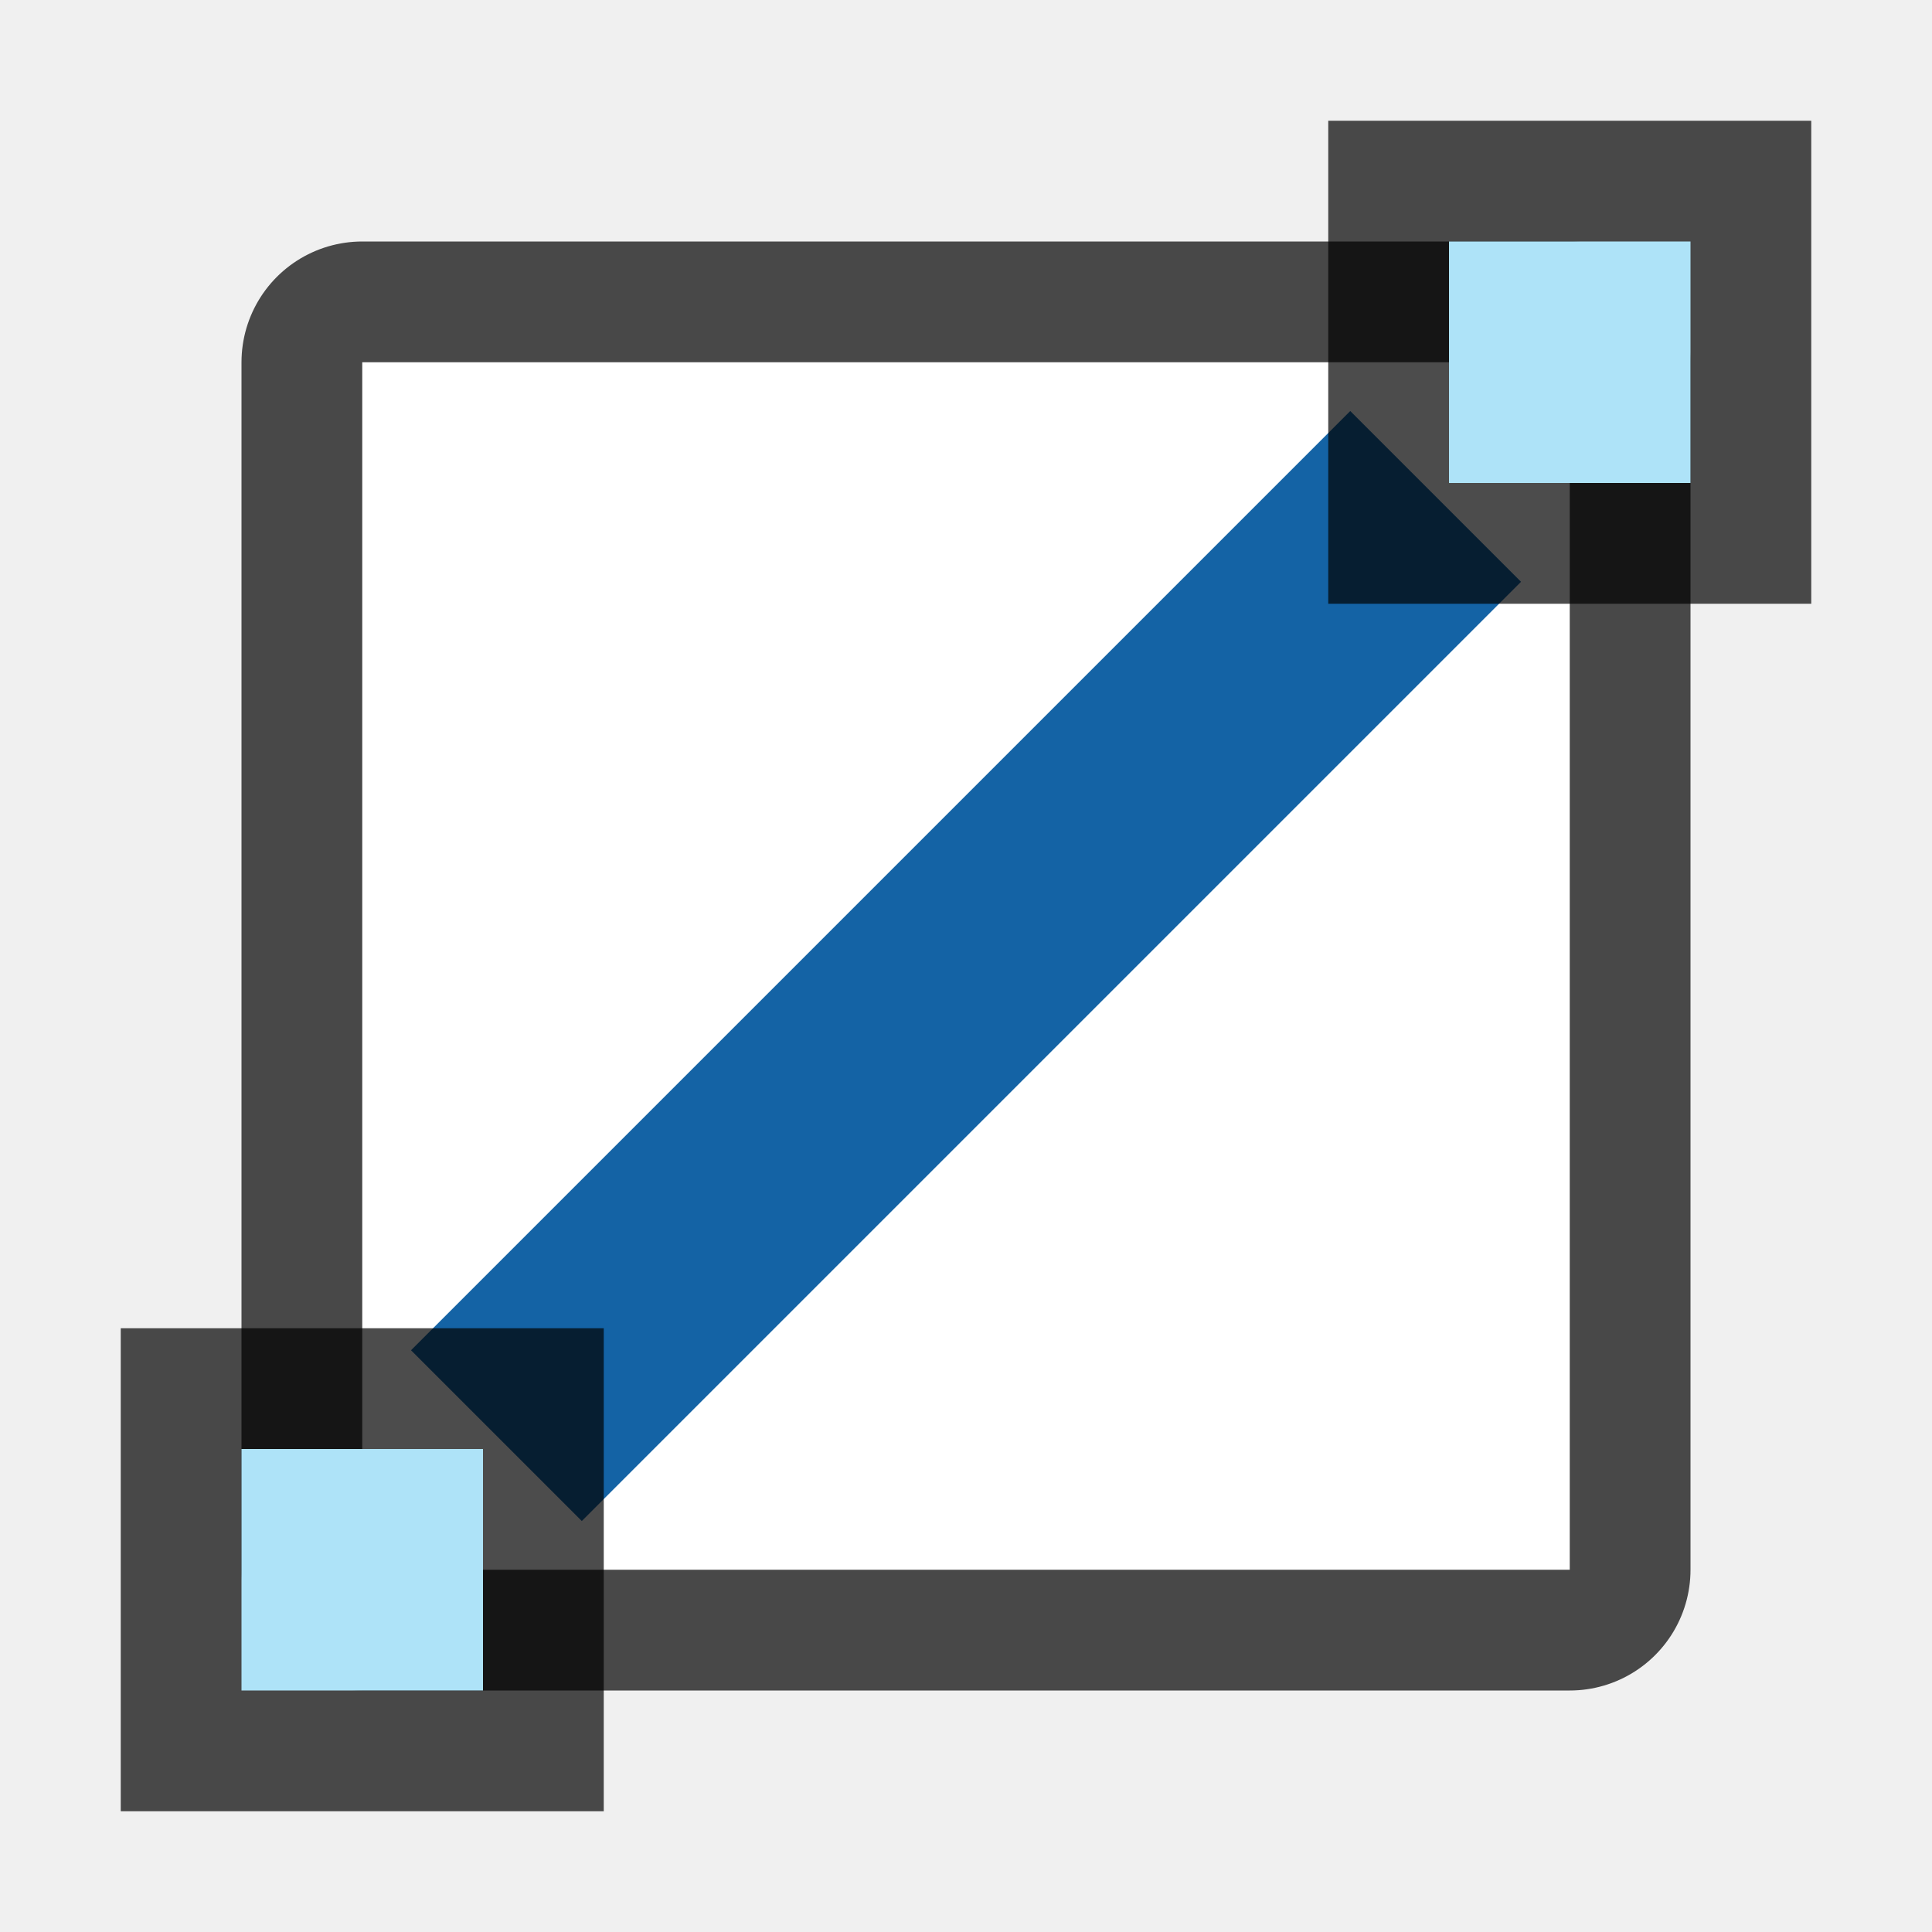
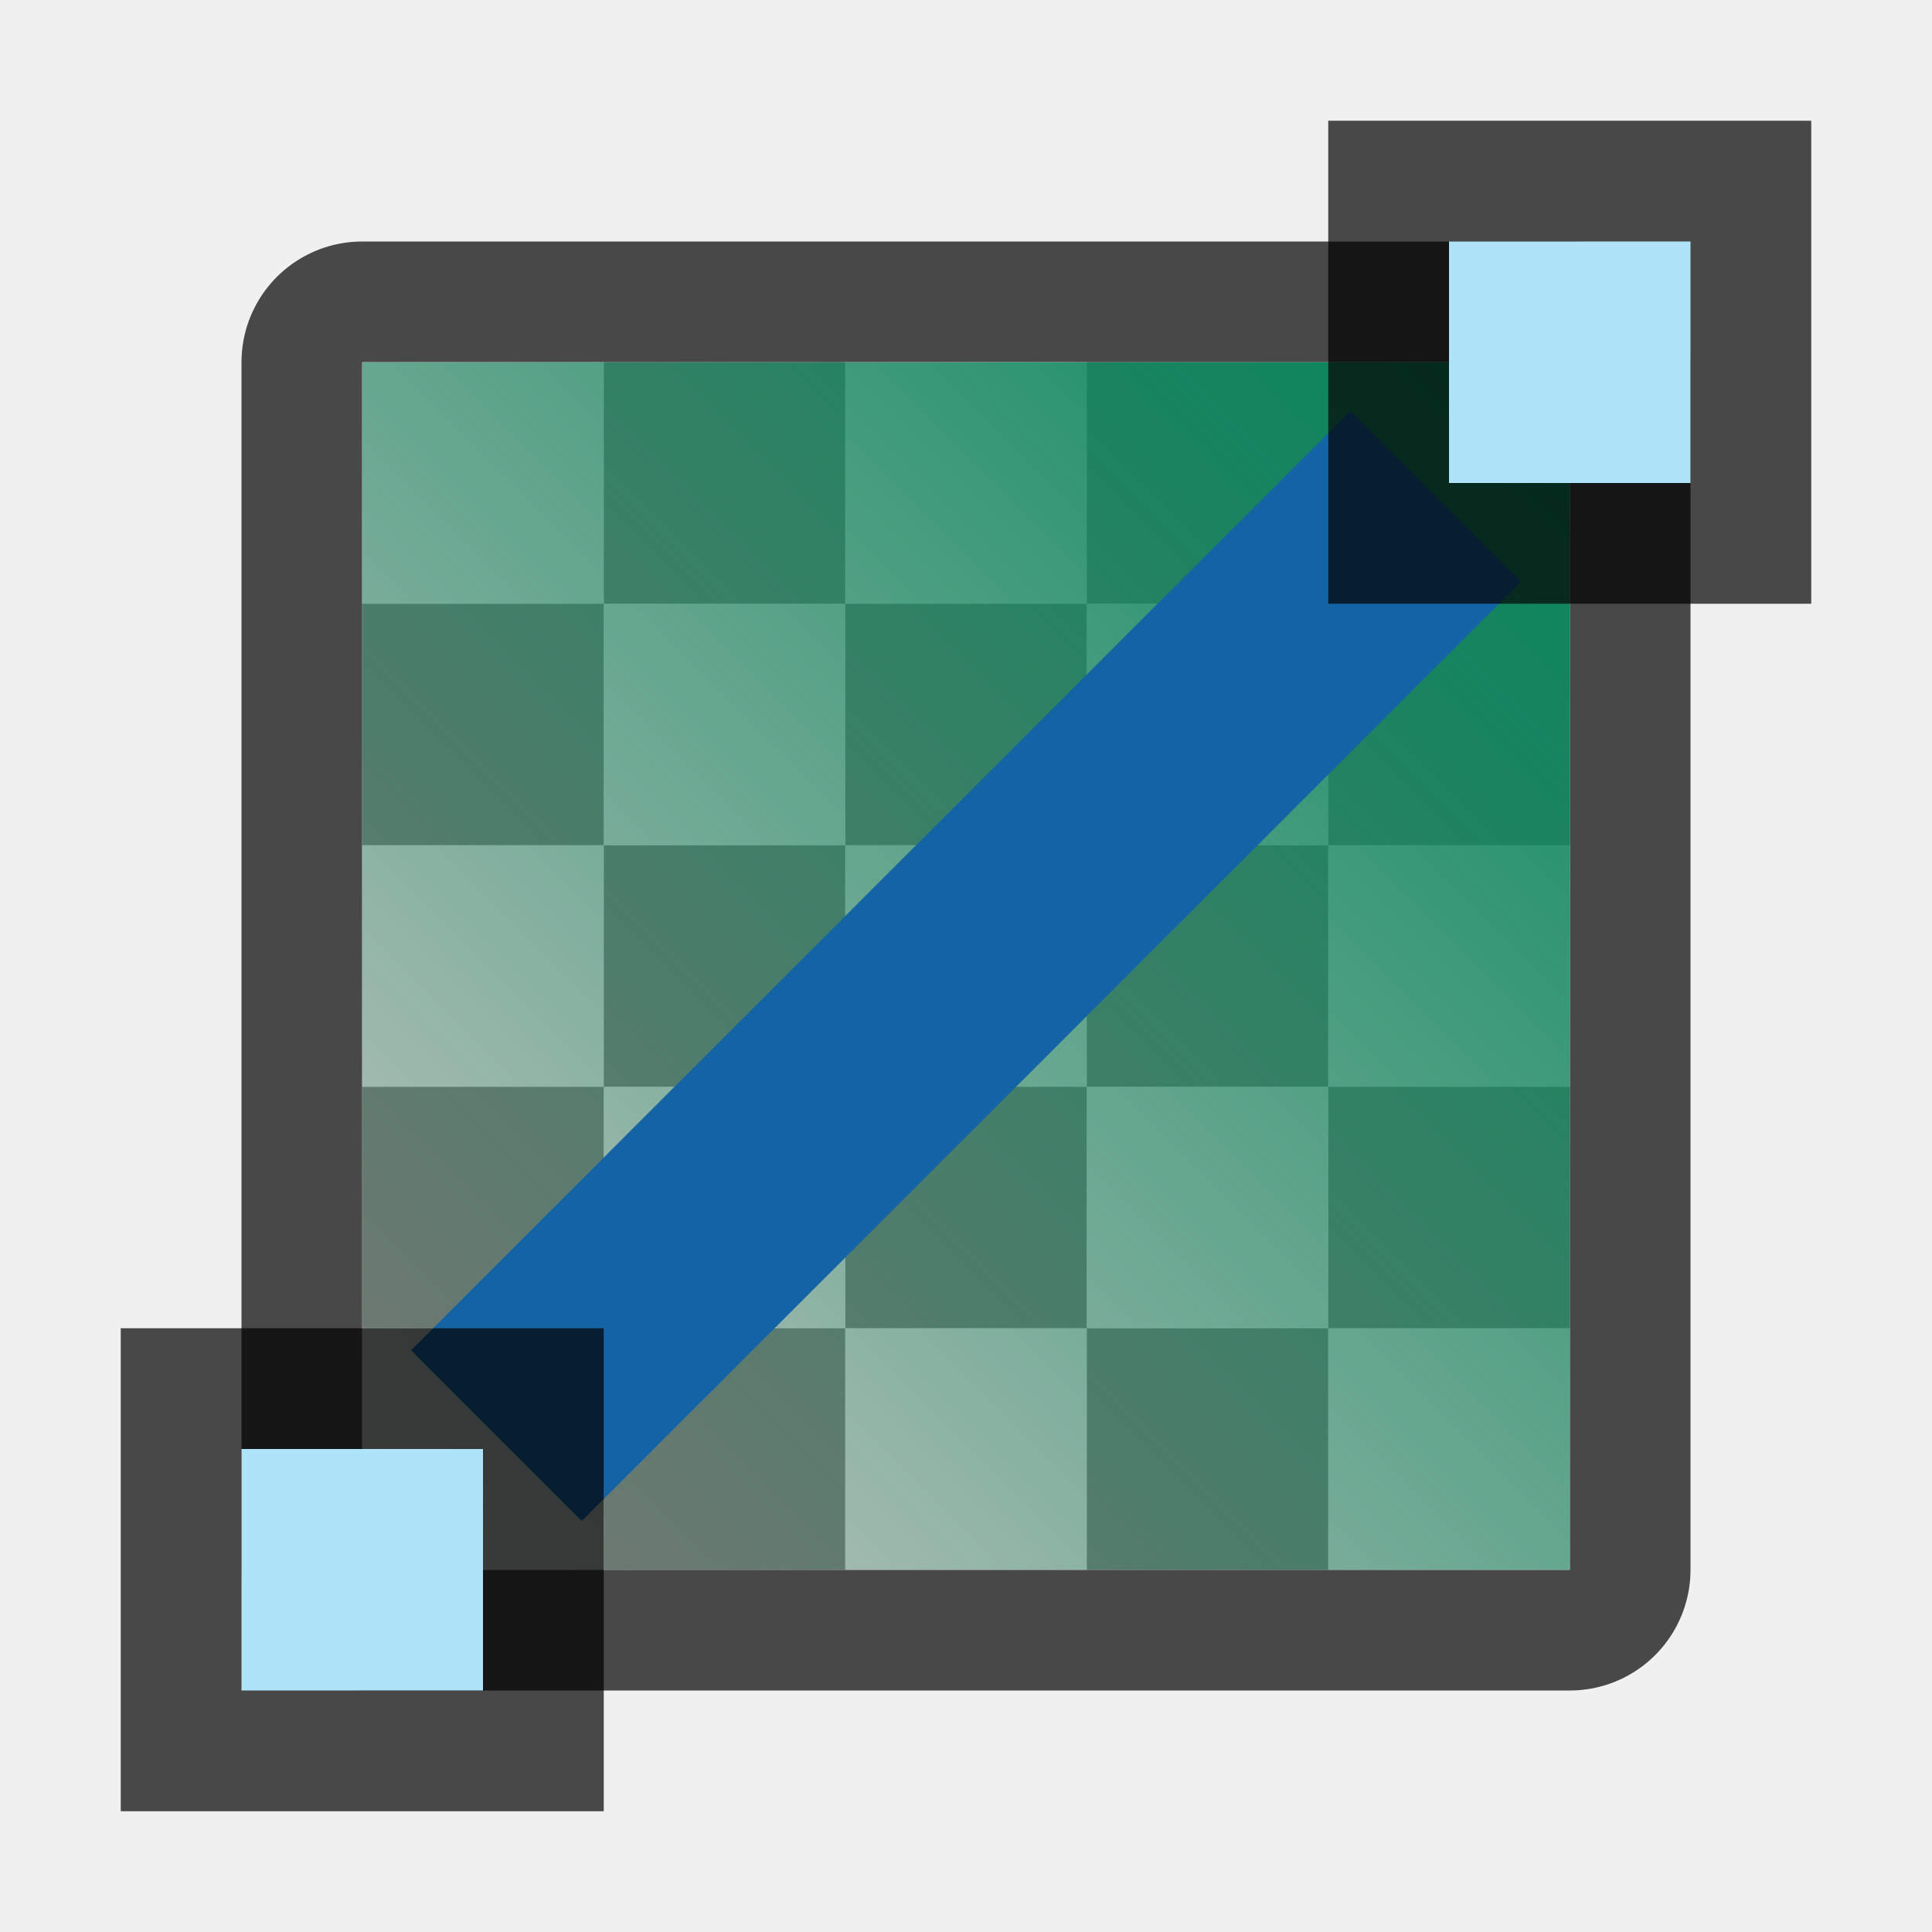
- <svg xmlns="http://www.w3.org/2000/svg" height="16" width="16">
+ <svg xmlns="http://www.w3.org/2000/svg" xmlns:xlink="http://www.w3.org/1999/xlink" height="16" width="16">
+   <defs>
+     <linearGradient id="a">
+       <stop style="stop-color:#03875B;stop-opacity:1" offset="0" />
+       <stop style="stop-color:#03875B;stop-opacity:0" offset="1" />
+     </linearGradient>
+     <linearGradient xlink:href="#a" id="b" x1="13" y1="3" x2="3" y2="13" gradientUnits="userSpaceOnUse" />
+   </defs>
  <path style="opacity:.7;fill:#000;fill-opacity:1;fill-rule:nonzero;stroke:#000;stroke-width:2;stroke-linecap:round;stroke-linejoin:round;stroke-miterlimit:4;stroke-dasharray:none;stroke-opacity:1" d="M3 3h10v10H3z" />
  <path style="opacity:1;fill:#fff;fill-opacity:1;fill-rule:nonzero;stroke:none;stroke-width:3.333;stroke-linecap:round;stroke-linejoin:round;stroke-miterlimit:4;stroke-dasharray:none;stroke-opacity:1" d="M3 3h10v10H3z" />
+   <path style="fill:#c8c6c4;fill-rule:evenodd;stroke:none;stroke-width:2;stroke-linecap:square;stroke-linejoin:round;fill-opacity:1" d="M3 3v2h2V3H3zm2 2v2h2V5H5zm2 0h2V3H7v2zm2 0v2h2V5H9zm2 0h2V3h-2v2zm0 2v2h2V7h-2zm0 2H9v2h2V9zm0 2v2h2v-2h-2zm-2 0H7v2h2v-2zm-2 0V9H5v2h2zm-2 0H3v2h2v-2zm0-2V7H3v2h2zm2 0h2V7H7v2z" />
+   <path style="fill:#797774;fill-rule:evenodd;stroke:none;stroke-width:2;stroke-linecap:square;stroke-linejoin:round;fill-opacity:1" d="M5 3v2h2V3H5zm2 2v2h2V5H7zm2 0h2V3H9v2zm2 0v2h2V5h-2zm0 2H9v2h2V7zm0 2v2h2V9h-2zm0 2H9v2h2v-2zm-2 0V9H7v2h2zm-2 0H5v2h2v-2zm-2 0V9H3v2h2zm0-2h2V7H5v2zm0-2V5H3v2h2z" />
+   <path style="fill:url(#b);fill-opacity:1;fill-rule:evenodd;stroke:none;stroke-width:2;stroke-linecap:square;stroke-linejoin:round" d="M3 3h10v10H3z" />
  <path style="opacity:1;fill:#1463a5;fill-opacity:1;fill-rule:nonzero;stroke:none;stroke-width:4.69;stroke-linecap:round;stroke-linejoin:round;stroke-miterlimit:4;stroke-dasharray:none;stroke-opacity:1" transform="rotate(-45)" d="M-5.5 10.314h11v2h-11z" />
  <path transform="matrix(0 1 1 0 0 0)" style="opacity:.7;vector-effect:none;fill:#000;fill-opacity:1;stroke:none;stroke-width:1;stroke-linecap:round;stroke-linejoin:round;stroke-miterlimit:4;stroke-dasharray:none;stroke-dashoffset:0;stroke-opacity:1" d="M1 11h4v4H1z" />
  <path transform="matrix(0 1 1 0 0 0)" style="opacity:1;vector-effect:none;fill:#aee3f8;fill-opacity:1;stroke:none;stroke-width:1;stroke-linecap:round;stroke-linejoin:round;stroke-miterlimit:4;stroke-dasharray:none;stroke-dashoffset:0;stroke-opacity:1" d="M2 12h2v2H2z" />
  <path transform="matrix(0 1 1 0 0 0)" style="opacity:.7;vector-effect:none;fill:#000;fill-opacity:1;stroke:none;stroke-width:1;stroke-linecap:round;stroke-linejoin:round;stroke-miterlimit:4;stroke-dasharray:none;stroke-dashoffset:0;stroke-opacity:1" d="M11 1h4v4h-4z" />
  <path transform="matrix(0 1 1 0 0 0)" style="opacity:1;vector-effect:none;fill:#aee3f8;fill-opacity:1;stroke:none;stroke-width:1;stroke-linecap:round;stroke-linejoin:round;stroke-miterlimit:4;stroke-dasharray:none;stroke-dashoffset:0;stroke-opacity:1" d="M12 2h2v2h-2z" />
</svg>
